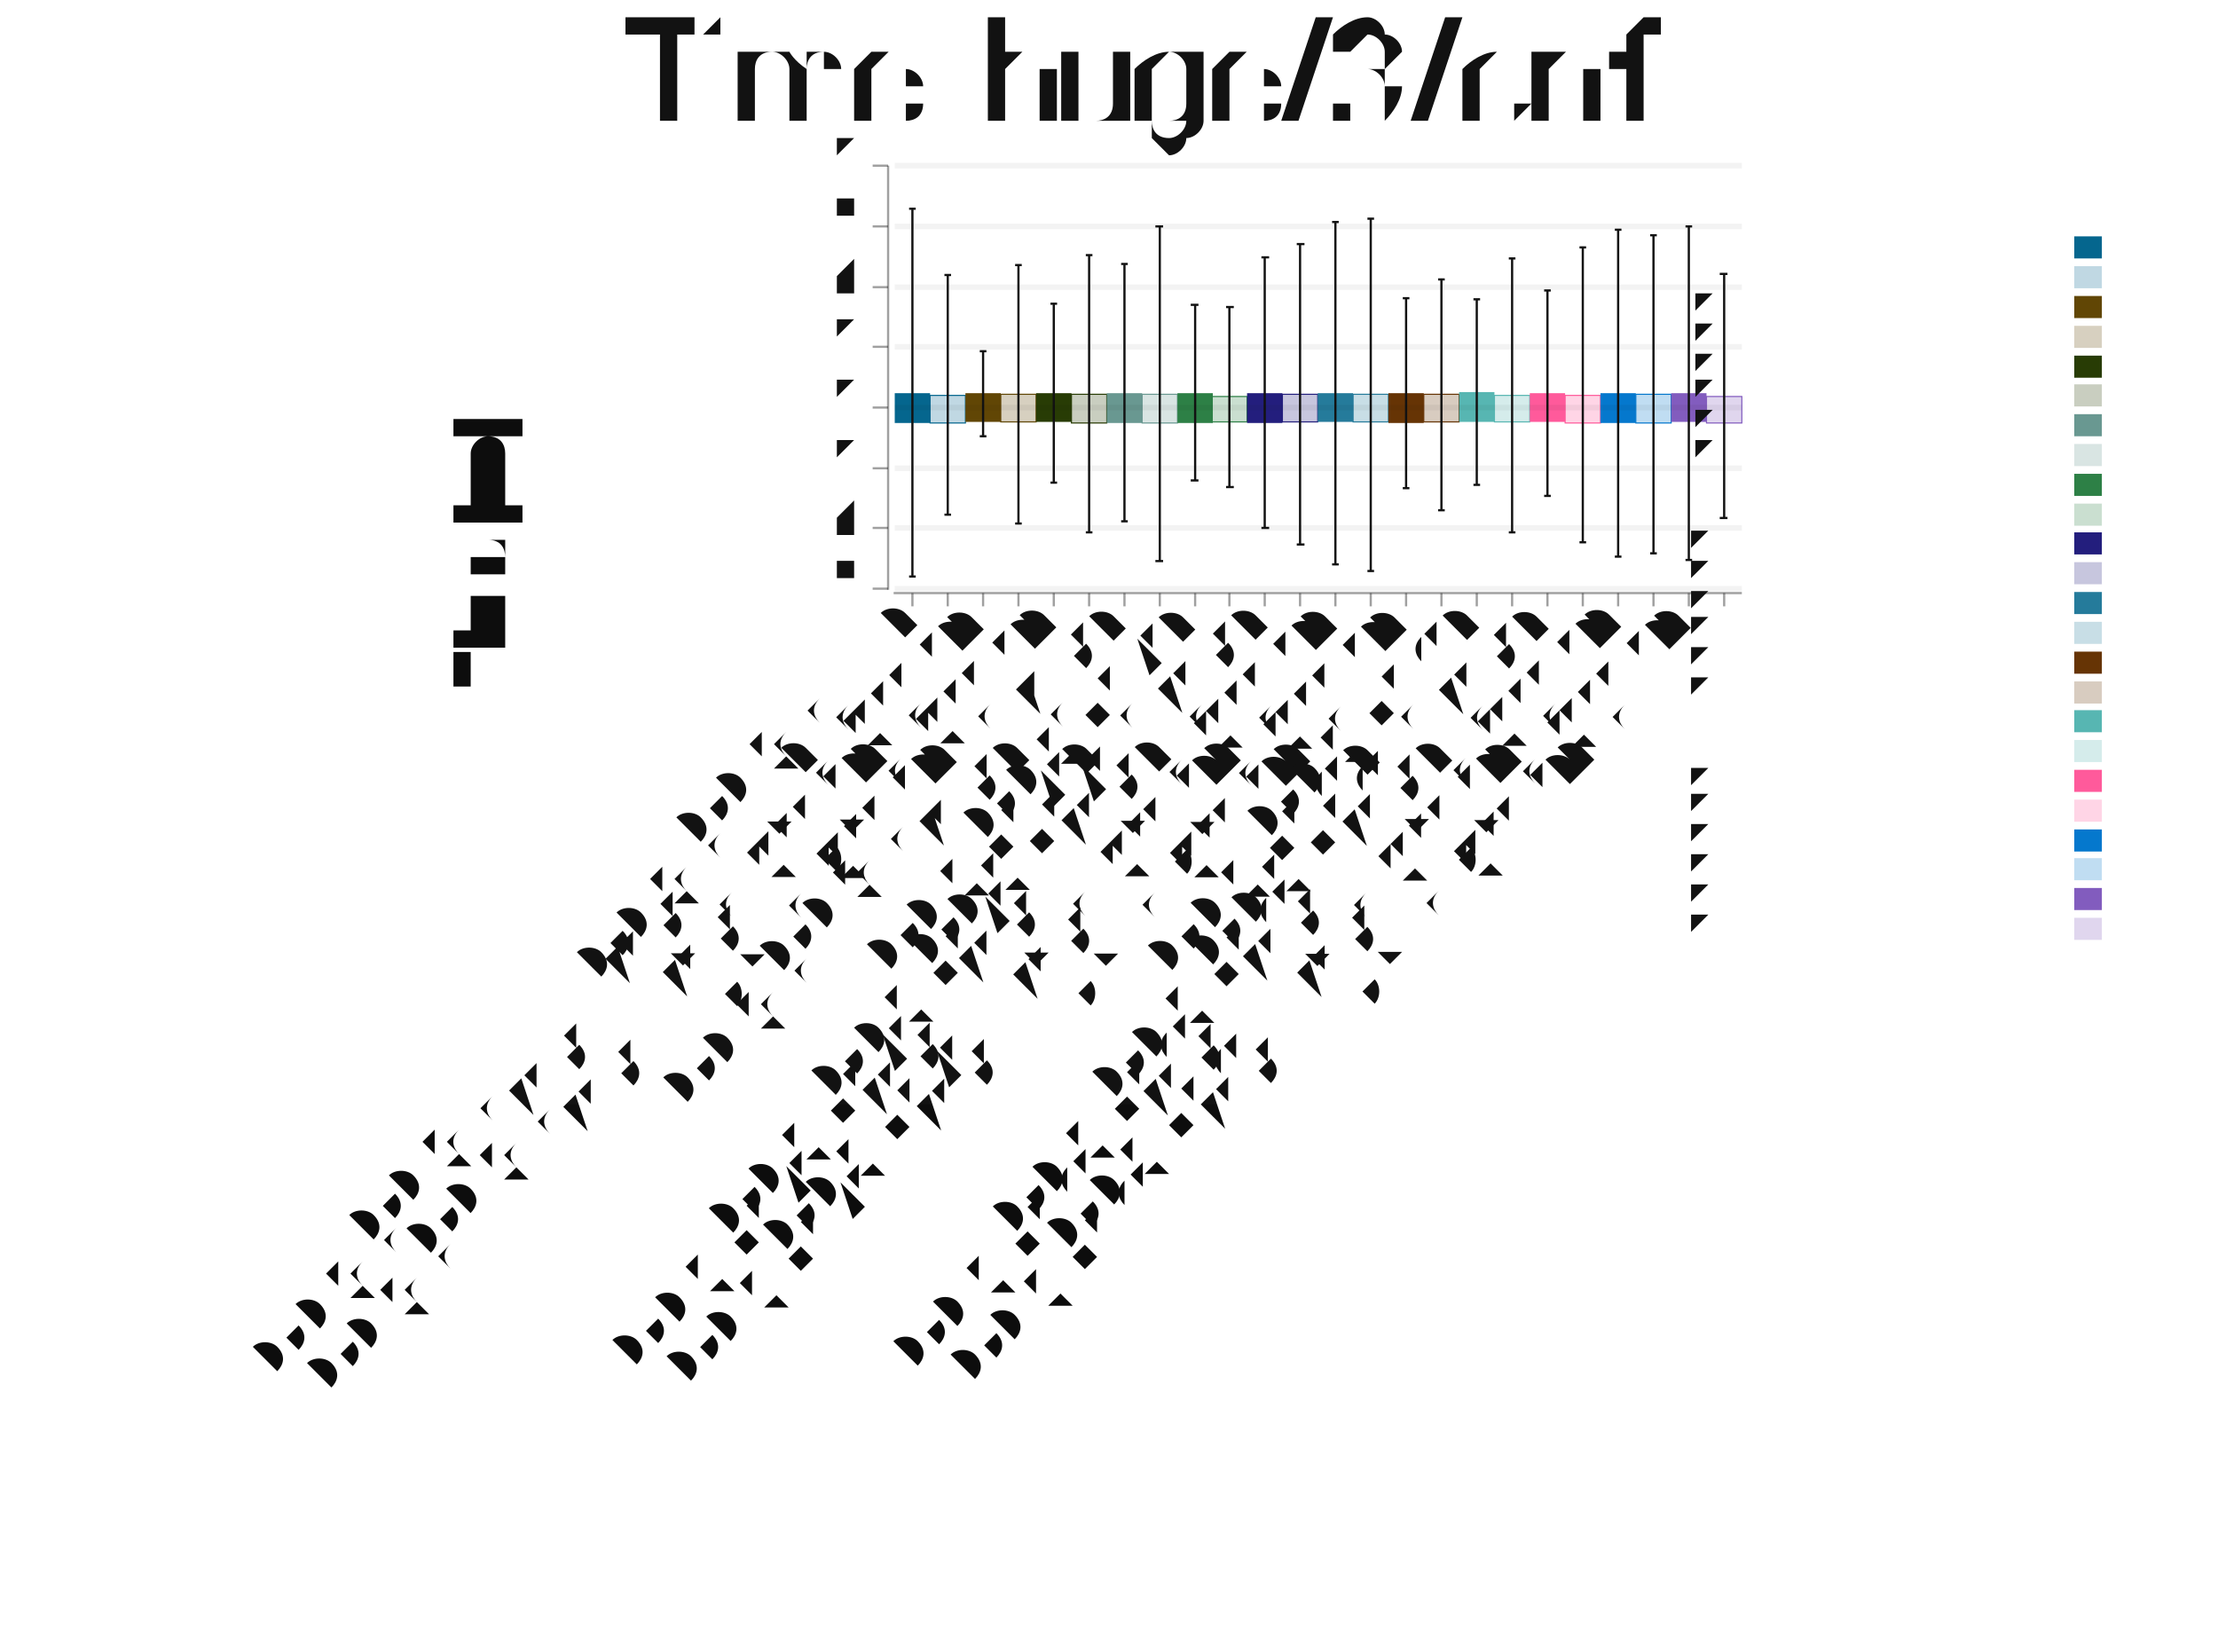
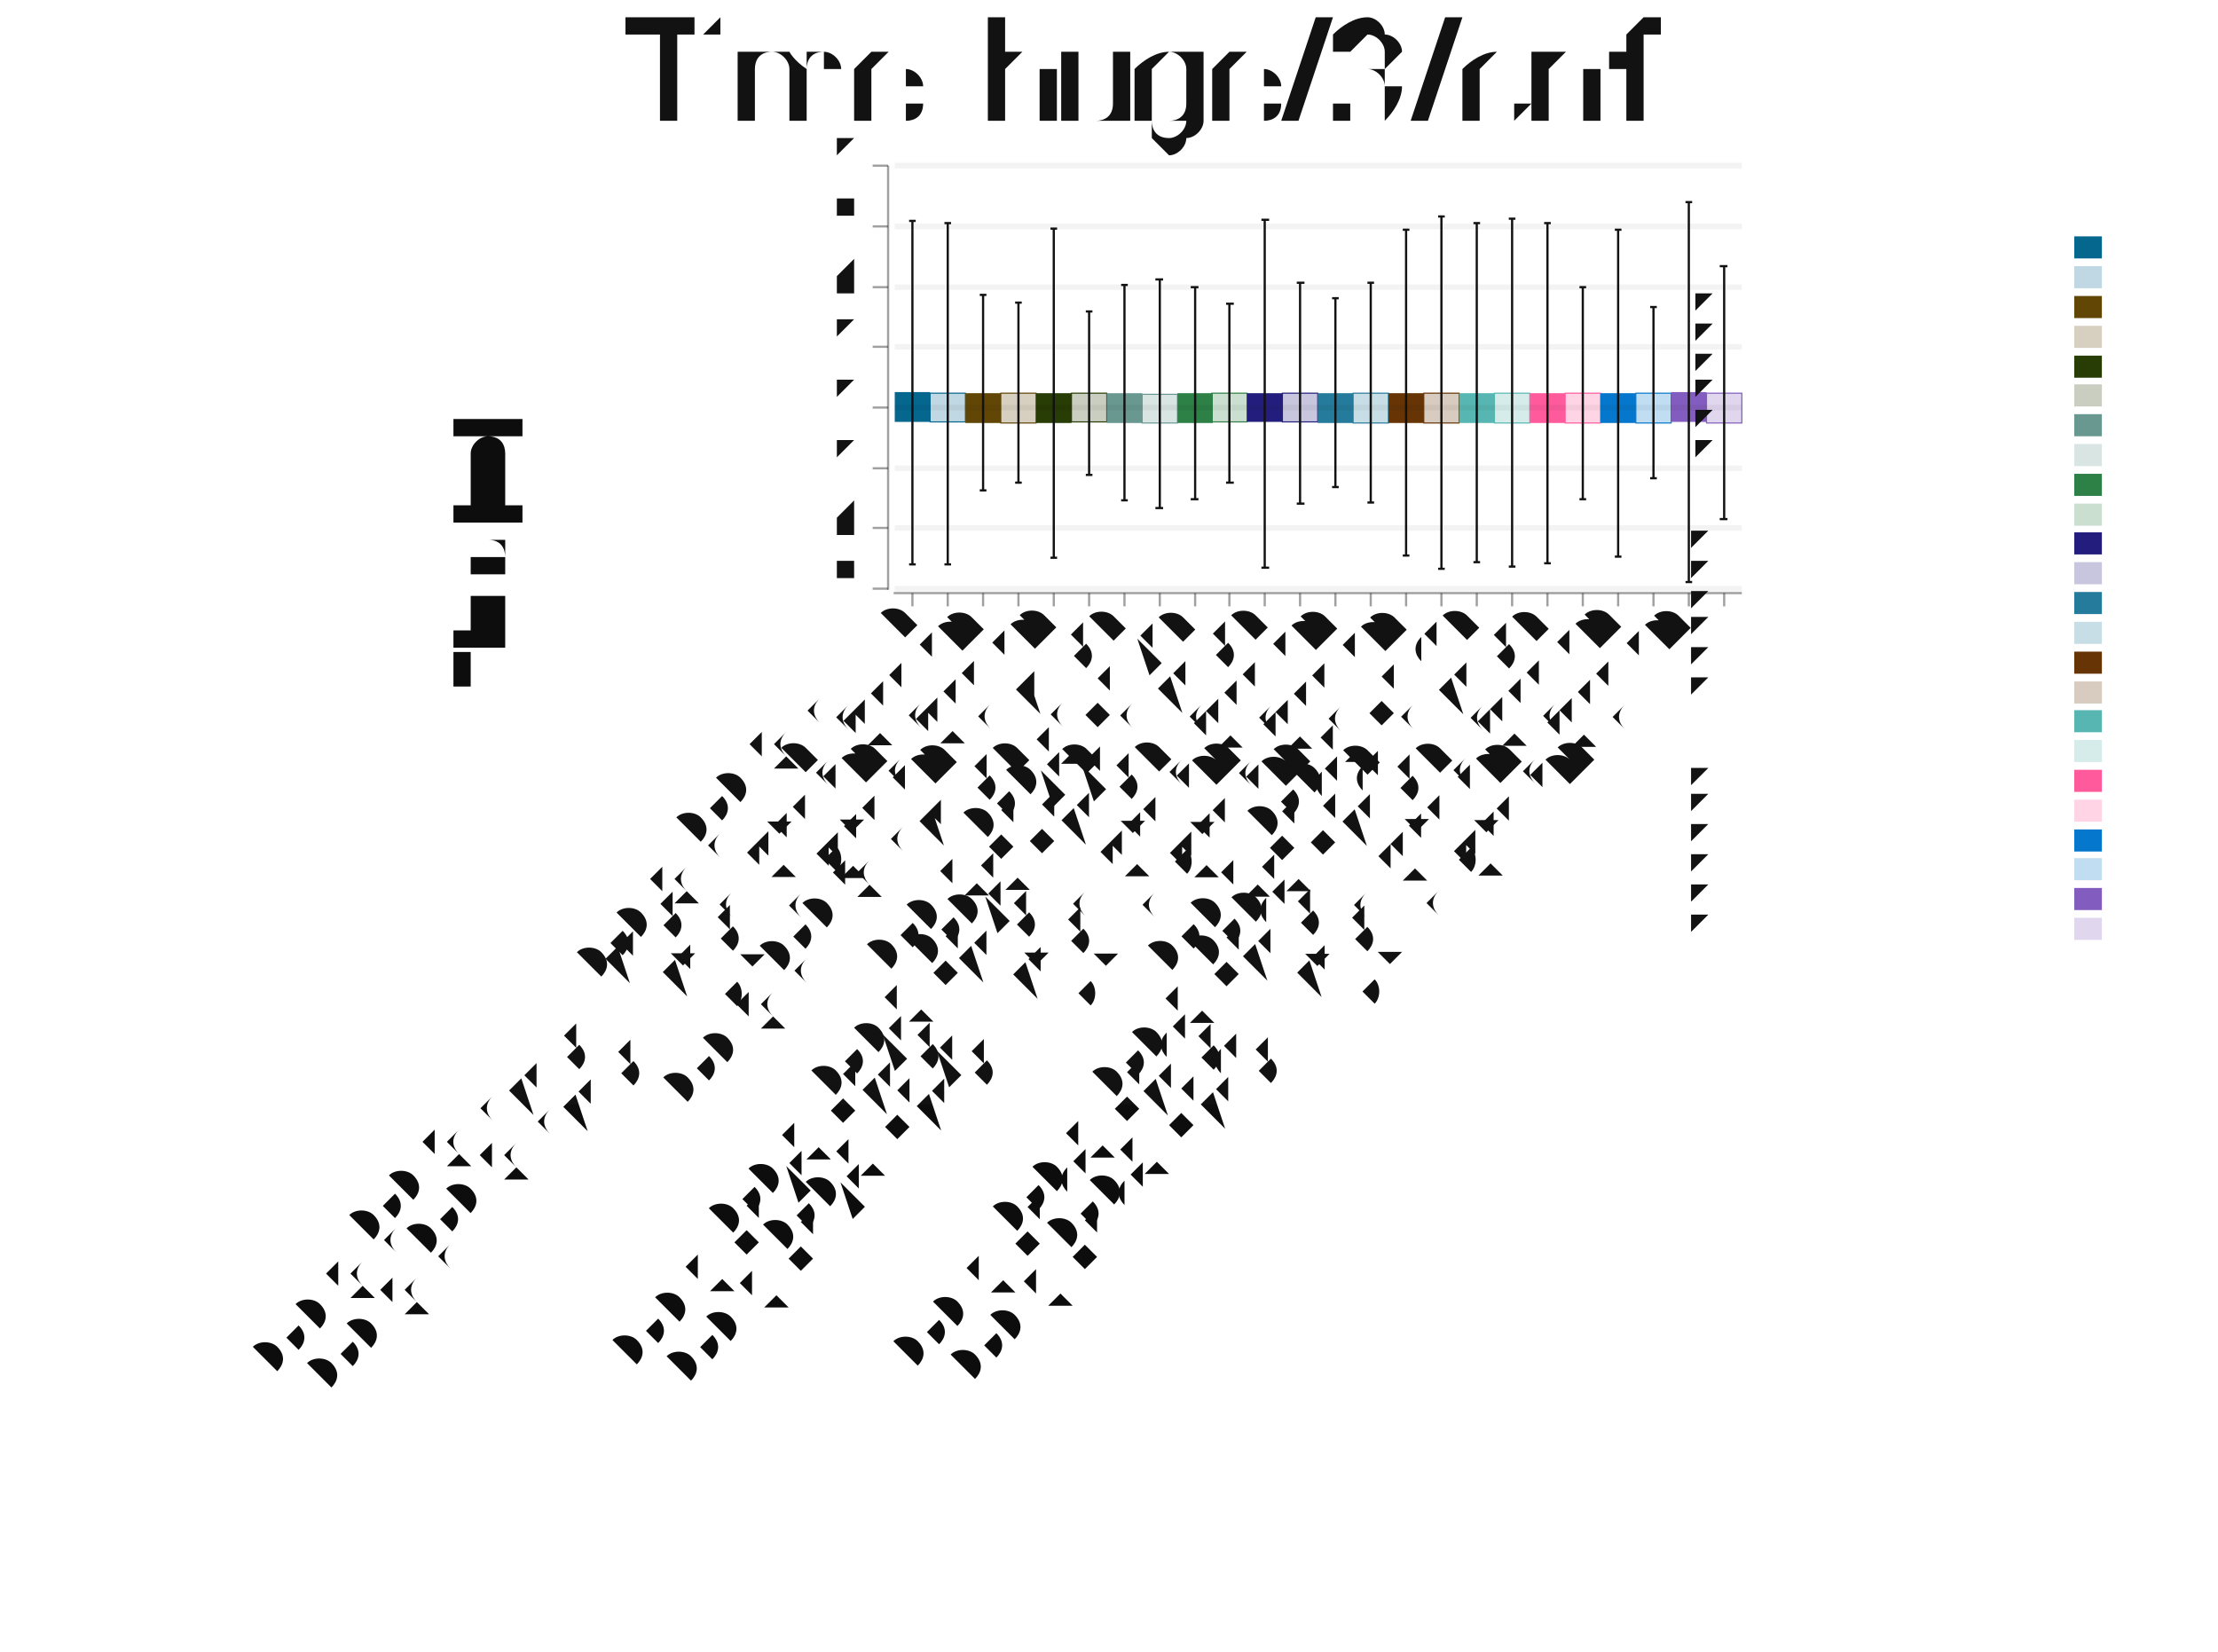
<svg xmlns="http://www.w3.org/2000/svg" width="403" height="300" viewBox="-1.199 -0.5 2.008 1.495">
  <style>svg {color-scheme: light dark;} {.canvas g, .title g, .axisbar g, .ticktext g, .tickglyph g, .ticklines g, .legendContent g text {fill: rgb(5%, 5%, 5%);} .ticklines g, .tickglyph g, .legendBorder g {stroke: rgb(5%, 5%, 5%);} .legendBorder g {fill: rgb(94%, 94%, 94%);}} @media (prefers-color-scheme:dark) {.canvas g, .title g, .axisbar g, .ticktext g, .tickglyph g, .ticklines g, .legendContent g text {fill: rgb(94%, 94%, 94%);} .ticklines g, .tickglyph g, .legendBorder g {stroke: rgb(94%, 94%, 94%);} .legendBorder g {fill: rgb(5%, 5%, 5%);}}
svg { font-family: system-ui,-apple-system,"Segoe UI",Roboto,"Helvetica Neue",Arial,"Noto Sans","Liberation Sans",sans-serif,"Apple Color Emoji","Segoe UI Emoji","Segoe UI Symbol","Noto Color Emoji";
}

ticktext { font-family: SFMono-Regular,Menlo,Monaco,Consolas,"Liberation Mono","Courier New",monospace;}</style>
  <g class="chart">
    <g class="barchart">
      <g stroke-width="0" stroke="rgb(2%, 29%, 48%)" stroke-opacity="1.0" fill="rgb(0%, 39%, 55%)" fill-opacity="1.0">
-         <rect width="0.032" height="0.027" x="-0.389" y="-0.144" />
+         <rect width="0.032" height="0.027" x="-0.389" y="-0.145" />
      </g>
      <g stroke-width="0.001" stroke="rgb(0%, 39%, 55%)" stroke-opacity="1.0" fill="rgb(0%, 39%, 55%)" fill-opacity="0.25">
-         <rect width="0.032" height="0.025" x="-0.357" y="-0.142" />
+         <rect width="0.032" height="0.026" x="-0.357" y="-0.144" />
      </g>
      <g stroke-width="0" stroke="rgb(2%, 29%, 48%)" stroke-opacity="1.0" fill="rgb(37%, 26%, 0%)" fill-opacity="1.0">
-         <rect width="0.032" height="0.026" x="-0.325" y="-0.144" />
+         <rect width="0.032" height="0.027" x="-0.325" y="-0.144" />
      </g>
      <g stroke-width="0.001" stroke="rgb(37%, 26%, 0%)" stroke-opacity="1.0" fill="rgb(37%, 26%, 0%)" fill-opacity="0.25">
-         <rect width="0.032" height="0.025" x="-0.293" y="-0.143" />
+         <rect width="0.032" height="0.027" x="-0.293" y="-0.144" />
      </g>
      <g stroke-width="0" stroke="rgb(2%, 29%, 48%)" stroke-opacity="1.0" fill="rgb(14%, 22%, 0%)" fill-opacity="1.0">
-         <rect width="0.032" height="0.026" x="-0.261" y="-0.144" />
+         <rect width="0.032" height="0.027" x="-0.261" y="-0.144" />
      </g>
      <g stroke-width="0.001" stroke="rgb(14%, 22%, 0%)" stroke-opacity="1.0" fill="rgb(14%, 22%, 0%)" fill-opacity="0.25">
-         <rect width="0.032" height="0.026" x="-0.229" y="-0.143" />
+         <rect width="0.032" height="0.026" x="-0.229" y="-0.144" />
      </g>
      <g stroke-width="0" stroke="rgb(2%, 29%, 48%)" stroke-opacity="1.0" fill="rgb(40%, 59%, 56%)" fill-opacity="1.0">
        <rect width="0.032" height="0.027" x="-0.197" y="-0.144" />
      </g>
      <g stroke-width="0.001" stroke="rgb(40%, 59%, 56%)" stroke-opacity="1.0" fill="rgb(40%, 59%, 56%)" fill-opacity="0.25">
        <rect width="0.032" height="0.026" x="-0.165" y="-0.143" />
      </g>
      <g stroke-width="0" stroke="rgb(2%, 29%, 48%)" stroke-opacity="1.0" fill="rgb(16%, 49%, 26%)" fill-opacity="1.0">
        <rect width="0.032" height="0.027" x="-0.133" y="-0.144" />
      </g>
      <g stroke-width="0.001" stroke="rgb(16%, 49%, 26%)" stroke-opacity="1.0" fill="rgb(16%, 49%, 26%)" fill-opacity="0.25">
-         <rect width="0.032" height="0.023" x="-0.102" y="-0.141" />
+         <rect width="0.032" height="0.026" x="-0.102" y="-0.144" />
      </g>
      <g stroke-width="0" stroke="rgb(2%, 29%, 48%)" stroke-opacity="1.0" fill="rgb(12%, 10%, 48%)" fill-opacity="1.0">
-         <rect width="0.032" height="0.027" x="-0.07" y="-0.144" />
+         <rect width="0.032" height="0.026" x="-0.07" y="-0.144" />
      </g>
      <g stroke-width="0.001" stroke="rgb(12%, 10%, 48%)" stroke-opacity="1.0" fill="rgb(12%, 10%, 48%)" fill-opacity="0.25">
-         <rect width="0.032" height="0.025" x="-0.038" y="-0.143" />
+         <rect width="0.032" height="0.026" x="-0.038" y="-0.144" />
      </g>
      <g stroke-width="0" stroke="rgb(2%, 29%, 48%)" stroke-opacity="1.0" fill="rgb(13%, 47%, 60%)" fill-opacity="1.0">
-         <rect width="0.032" height="0.026" x="-0.006" y="-0.144" />
+         <rect width="0.032" height="0.027" x="-0.006" y="-0.144" />
      </g>
      <g stroke-width="0.001" stroke="rgb(13%, 47%, 60%)" stroke-opacity="1.0" fill="rgb(13%, 47%, 60%)" fill-opacity="0.25">
-         <rect width="0.032" height="0.025" x="0.026" y="-0.143" />
+         <rect width="0.032" height="0.027" x="0.026" y="-0.144" />
      </g>
      <g stroke-width="0" stroke="rgb(2%, 29%, 48%)" stroke-opacity="1.0" fill="rgb(39%, 19%, 0%)" fill-opacity="1.0">
        <rect width="0.032" height="0.027" x="0.058" y="-0.144" />
      </g>
      <g stroke-width="0.001" stroke="rgb(39%, 19%, 0%)" stroke-opacity="1.0" fill="rgb(39%, 19%, 0%)" fill-opacity="0.25">
-         <rect width="0.032" height="0.025" x="0.09" y="-0.143" />
+         <rect width="0.032" height="0.027" x="0.09" y="-0.144" />
      </g>
      <g stroke-width="0" stroke="rgb(2%, 29%, 48%)" stroke-opacity="1.0" fill="rgb(33%, 71%, 69%)" fill-opacity="1.0">
-         <rect width="0.032" height="0.027" x="0.122" y="-0.145" />
+         <rect width="0.032" height="0.027" x="0.122" y="-0.144" />
      </g>
      <g stroke-width="0.001" stroke="rgb(33%, 71%, 69%)" stroke-opacity="1.0" fill="rgb(33%, 71%, 69%)" fill-opacity="0.25">
-         <rect width="0.032" height="0.024" x="0.154" y="-0.142" />
+         <rect width="0.032" height="0.027" x="0.154" y="-0.144" />
      </g>
      <g stroke-width="0" stroke="rgb(2%, 29%, 48%)" stroke-opacity="1.0" fill="rgb(100%, 34%, 60%)" fill-opacity="1.0">
-         <rect width="0.032" height="0.026" x="0.186" y="-0.144" />
+         <rect width="0.032" height="0.027" x="0.186" y="-0.144" />
      </g>
      <g stroke-width="0.001" stroke="rgb(100%, 34%, 60%)" stroke-opacity="1.0" fill="rgb(100%, 34%, 60%)" fill-opacity="0.25">
-         <rect width="0.032" height="0.025" x="0.218" y="-0.142" />
+         <rect width="0.032" height="0.027" x="0.218" y="-0.144" />
      </g>
      <g stroke-width="0" stroke="rgb(2%, 29%, 48%)" stroke-opacity="1.0" fill="rgb(0%, 46%, 80%)" fill-opacity="1.0">
        <rect width="0.032" height="0.027" x="0.25" y="-0.144" />
      </g>
      <g stroke-width="0.001" stroke="rgb(0%, 46%, 80%)" stroke-opacity="1.0" fill="rgb(0%, 46%, 80%)" fill-opacity="0.25">
-         <rect width="0.032" height="0.026" x="0.282" y="-0.143" />
+         <rect width="0.032" height="0.027" x="0.282" y="-0.144" />
      </g>
      <g stroke-width="0" stroke="rgb(2%, 29%, 48%)" stroke-opacity="1.0" fill="rgb(50%, 35%, 74%)" fill-opacity="1.0">
-         <rect width="0.032" height="0.026" x="0.314" y="-0.144" />
+         <rect width="0.032" height="0.027" x="0.314" y="-0.145" />
      </g>
      <g stroke-width="0.001" stroke="rgb(50%, 35%, 74%)" stroke-opacity="1.0" fill="rgb(50%, 35%, 74%)" fill-opacity="0.25">
-         <rect width="0.032" height="0.024" x="0.346" y="-0.141" />
+         <rect width="0.032" height="0.027" x="0.346" y="-0.144" />
      </g>
    </g>
    <g class="errors">
      <g stroke-width="0.002" stroke="rgb(5%, 5%, 5%)" stroke-opacity="1.0" fill="none">
-         <polyline points="-0.376,0.022 -0.37,0.022" />
-         <polyline points="-0.373,0.022 -0.373,-0.311" />
-         <polyline points="-0.376,-0.311 -0.37,-0.311" />
-       </g>
-       <g stroke-width="0.002" stroke="rgb(5%, 5%, 5%)" stroke-opacity="1.0" fill="none">
-         <polyline points="-0.344,-0.034 -0.338,-0.034" />
-         <polyline points="-0.341,-0.034 -0.341,-0.251" />
-         <polyline points="-0.344,-0.251 -0.338,-0.251" />
-       </g>
-       <g stroke-width="0.002" stroke="rgb(5%, 5%, 5%)" stroke-opacity="1.0" fill="none">
-         <polyline points="-0.312,-0.105 -0.306,-0.105" />
-         <polyline points="-0.309,-0.105 -0.309,-0.182" />
-         <polyline points="-0.312,-0.182 -0.306,-0.182" />
-       </g>
-       <g stroke-width="0.002" stroke="rgb(5%, 5%, 5%)" stroke-opacity="1.0" fill="none">
-         <polyline points="-0.28,-0.026 -0.274,-0.026" />
-         <polyline points="-0.277,-0.026 -0.277,-0.26" />
-         <polyline points="-0.28,-0.26 -0.274,-0.26" />
-       </g>
-       <g stroke-width="0.002" stroke="rgb(5%, 5%, 5%)" stroke-opacity="1.0" fill="none">
-         <polyline points="-0.248,-0.063 -0.242,-0.063" />
-         <polyline points="-0.245,-0.063 -0.245,-0.225" />
-         <polyline points="-0.248,-0.225 -0.242,-0.225" />
-       </g>
-       <g stroke-width="0.002" stroke="rgb(5%, 5%, 5%)" stroke-opacity="1.0" fill="none">
-         <polyline points="-0.216,-0.018 -0.21,-0.018" />
-         <polyline points="-0.213,-0.018 -0.213,-0.269" />
-         <polyline points="-0.216,-0.269 -0.21,-0.269" />
-       </g>
-       <g stroke-width="0.002" stroke="rgb(5%, 5%, 5%)" stroke-opacity="1.0" fill="none">
-         <polyline points="-0.184,-0.028 -0.178,-0.028" />
-         <polyline points="-0.181,-0.028 -0.181,-0.261" />
-         <polyline points="-0.184,-0.261 -0.178,-0.261" />
-       </g>
-       <g stroke-width="0.002" stroke="rgb(5%, 5%, 5%)" stroke-opacity="1.0" fill="none">
-         <polyline points="-0.153,0.008 -0.146,0.008" />
-         <polyline points="-0.149,0.008 -0.149,-0.295" />
-         <polyline points="-0.153,-0.295 -0.146,-0.295" />
-       </g>
-       <g stroke-width="0.002" stroke="rgb(5%, 5%, 5%)" stroke-opacity="1.0" fill="none">
-         <polyline points="-0.121,-0.065 -0.114,-0.065" />
-         <polyline points="-0.117,-0.065 -0.117,-0.224" />
-         <polyline points="-0.121,-0.224 -0.114,-0.224" />
-       </g>
-       <g stroke-width="0.002" stroke="rgb(5%, 5%, 5%)" stroke-opacity="1.0" fill="none">
-         <polyline points="-0.089,-0.059 -0.082,-0.059" />
-         <polyline points="-0.086,-0.059 -0.086,-0.222" />
-         <polyline points="-0.089,-0.222 -0.082,-0.222" />
-       </g>
-       <g stroke-width="0.002" stroke="rgb(5%, 5%, 5%)" stroke-opacity="1.0" fill="none">
-         <polyline points="-0.057,-0.022 -0.05,-0.022" />
-         <polyline points="-0.054,-0.022 -0.054,-0.267" />
-         <polyline points="-0.057,-0.267 -0.05,-0.267" />
-       </g>
-       <g stroke-width="0.002" stroke="rgb(5%, 5%, 5%)" stroke-opacity="1.0" fill="none">
-         <polyline points="-0.025,-0.007 -0.018,-0.007" />
-         <polyline points="-0.022,-0.007 -0.022,-0.279" />
-         <polyline points="-0.025,-0.279 -0.018,-0.279" />
-       </g>
-       <g stroke-width="0.002" stroke="rgb(5%, 5%, 5%)" stroke-opacity="1.0" fill="none">
-         <polyline points="0.007,0.011 0.013,0.011" />
-         <polyline points="0.01,0.011 0.01,-0.299" />
-         <polyline points="0.007,-0.299 0.013,-0.299" />
-       </g>
-       <g stroke-width="0.002" stroke="rgb(5%, 5%, 5%)" stroke-opacity="1.0" fill="none">
-         <polyline points="0.039,0.017 0.045,0.017" />
-         <polyline points="0.042,0.017 0.042,-0.302" />
-         <polyline points="0.039,-0.302 0.045,-0.302" />
-       </g>
-       <g stroke-width="0.002" stroke="rgb(5%, 5%, 5%)" stroke-opacity="1.0" fill="none">
-         <polyline points="0.071,-0.058 0.077,-0.058" />
-         <polyline points="0.074,-0.058 0.074,-0.23" />
-         <polyline points="0.071,-0.23 0.077,-0.23" />
-       </g>
-       <g stroke-width="0.002" stroke="rgb(5%, 5%, 5%)" stroke-opacity="1.0" fill="none">
-         <polyline points="0.103,-0.038 0.109,-0.038" />
-         <polyline points="0.106,-0.038 0.106,-0.247" />
-         <polyline points="0.103,-0.247 0.109,-0.247" />
-       </g>
-       <g stroke-width="0.002" stroke="rgb(5%, 5%, 5%)" stroke-opacity="1.0" fill="none">
-         <polyline points="0.135,-0.061 0.141,-0.061" />
-         <polyline points="0.138,-0.061 0.138,-0.229" />
-         <polyline points="0.135,-0.229 0.141,-0.229" />
-       </g>
-       <g stroke-width="0.002" stroke="rgb(5%, 5%, 5%)" stroke-opacity="1.0" fill="none">
-         <polyline points="0.167,-0.018 0.173,-0.018" />
-         <polyline points="0.17,-0.018 0.17,-0.266" />
-         <polyline points="0.167,-0.266 0.173,-0.266" />
-       </g>
-       <g stroke-width="0.002" stroke="rgb(5%, 5%, 5%)" stroke-opacity="1.0" fill="none">
-         <polyline points="0.199,-0.051 0.205,-0.051" />
-         <polyline points="0.202,-0.051 0.202,-0.237" />
-         <polyline points="0.199,-0.237 0.205,-0.237" />
-       </g>
-       <g stroke-width="0.002" stroke="rgb(5%, 5%, 5%)" stroke-opacity="1.0" fill="none">
-         <polyline points="0.231,-0.009 0.237,-0.009" />
-         <polyline points="0.234,-0.009 0.234,-0.276" />
-         <polyline points="0.231,-0.276 0.237,-0.276" />
+         <polyline points="-0.376,0.011 -0.37,0.011" />
+         <polyline points="-0.373,0.011 -0.373,-0.3" />
+         <polyline points="-0.376,-0.3 -0.37,-0.3" />
+       </g>
+       <g stroke-width="0.002" stroke="rgb(5%, 5%, 5%)" stroke-opacity="1.0" fill="none">
+         <polyline points="-0.344,0.011 -0.338,0.011" />
+         <polyline points="-0.341,0.011 -0.341,-0.298" />
+         <polyline points="-0.344,-0.298 -0.338,-0.298" />
+       </g>
+       <g stroke-width="0.002" stroke="rgb(5%, 5%, 5%)" stroke-opacity="1.0" fill="none">
+         <polyline points="-0.312,-0.056 -0.306,-0.056" />
+         <polyline points="-0.309,-0.056 -0.309,-0.233" />
+         <polyline points="-0.312,-0.233 -0.306,-0.233" />
+       </g>
+       <g stroke-width="0.002" stroke="rgb(5%, 5%, 5%)" stroke-opacity="1.0" fill="none">
+         <polyline points="-0.28,-0.063 -0.274,-0.063" />
+         <polyline points="-0.277,-0.063 -0.277,-0.226" />
+         <polyline points="-0.28,-0.226 -0.274,-0.226" />
+       </g>
+       <g stroke-width="0.002" stroke="rgb(5%, 5%, 5%)" stroke-opacity="1.0" fill="none">
+         <polyline points="-0.248,0.005 -0.242,0.005" />
+         <polyline points="-0.245,0.005 -0.245,-0.293" />
+         <polyline points="-0.248,-0.293 -0.242,-0.293" />
+       </g>
+       <g stroke-width="0.002" stroke="rgb(5%, 5%, 5%)" stroke-opacity="1.0" fill="none">
+         <polyline points="-0.216,-0.07 -0.21,-0.07" />
+         <polyline points="-0.213,-0.07 -0.213,-0.218" />
+         <polyline points="-0.216,-0.218 -0.21,-0.218" />
+       </g>
+       <g stroke-width="0.002" stroke="rgb(5%, 5%, 5%)" stroke-opacity="1.0" fill="none">
+         <polyline points="-0.184,-0.047 -0.178,-0.047" />
+         <polyline points="-0.181,-0.047 -0.181,-0.242" />
+         <polyline points="-0.184,-0.242 -0.178,-0.242" />
+       </g>
+       <g stroke-width="0.002" stroke="rgb(5%, 5%, 5%)" stroke-opacity="1.0" fill="none">
+         <polyline points="-0.153,-0.04 -0.146,-0.04" />
+         <polyline points="-0.149,-0.04 -0.149,-0.247" />
+         <polyline points="-0.153,-0.247 -0.146,-0.247" />
+       </g>
+       <g stroke-width="0.002" stroke="rgb(5%, 5%, 5%)" stroke-opacity="1.0" fill="none">
+         <polyline points="-0.121,-0.048 -0.114,-0.048" />
+         <polyline points="-0.117,-0.048 -0.117,-0.24" />
+         <polyline points="-0.121,-0.24 -0.114,-0.24" />
+       </g>
+       <g stroke-width="0.002" stroke="rgb(5%, 5%, 5%)" stroke-opacity="1.0" fill="none">
+         <polyline points="-0.089,-0.063 -0.082,-0.063" />
+         <polyline points="-0.086,-0.063 -0.086,-0.225" />
+         <polyline points="-0.089,-0.225 -0.082,-0.225" />
+       </g>
+       <g stroke-width="0.002" stroke="rgb(5%, 5%, 5%)" stroke-opacity="1.0" fill="none">
+         <polyline points="-0.057,0.014 -0.05,0.014" />
+         <polyline points="-0.054,0.014 -0.054,-0.301" />
+         <polyline points="-0.057,-0.301 -0.05,-0.301" />
+       </g>
+       <g stroke-width="0.002" stroke="rgb(5%, 5%, 5%)" stroke-opacity="1.0" fill="none">
+         <polyline points="-0.025,-0.044 -0.018,-0.044" />
+         <polyline points="-0.022,-0.044 -0.022,-0.244" />
+         <polyline points="-0.025,-0.244 -0.018,-0.244" />
+       </g>
+       <g stroke-width="0.002" stroke="rgb(5%, 5%, 5%)" stroke-opacity="1.0" fill="none">
+         <polyline points="0.007,-0.059 0.013,-0.059" />
+         <polyline points="0.01,-0.059 0.01,-0.23" />
+         <polyline points="0.007,-0.23 0.013,-0.23" />
+       </g>
+       <g stroke-width="0.002" stroke="rgb(5%, 5%, 5%)" stroke-opacity="1.0" fill="none">
+         <polyline points="0.039,-0.045 0.045,-0.045" />
+         <polyline points="0.042,-0.045 0.042,-0.244" />
+         <polyline points="0.039,-0.244 0.045,-0.244" />
+       </g>
+       <g stroke-width="0.002" stroke="rgb(5%, 5%, 5%)" stroke-opacity="1.0" fill="none">
+         <polyline points="0.071,0.003 0.077,0.003" />
+         <polyline points="0.074,0.003 0.074,-0.292" />
+         <polyline points="0.071,-0.292 0.077,-0.292" />
+       </g>
+       <g stroke-width="0.002" stroke="rgb(5%, 5%, 5%)" stroke-opacity="1.0" fill="none">
+         <polyline points="0.103,0.015 0.109,0.015" />
+         <polyline points="0.106,0.015 0.106,-0.304" />
+         <polyline points="0.103,-0.304 0.109,-0.304" />
+       </g>
+       <g stroke-width="0.002" stroke="rgb(5%, 5%, 5%)" stroke-opacity="1.0" fill="none">
+         <polyline points="0.135,0.009 0.141,0.009" />
+         <polyline points="0.138,0.009 0.138,-0.298" />
+         <polyline points="0.135,-0.298 0.141,-0.298" />
+       </g>
+       <g stroke-width="0.002" stroke="rgb(5%, 5%, 5%)" stroke-opacity="1.0" fill="none">
+         <polyline points="0.167,0.013 0.173,0.013" />
+         <polyline points="0.17,0.013 0.17,-0.302" />
+         <polyline points="0.167,-0.302 0.173,-0.302" />
+       </g>
+       <g stroke-width="0.002" stroke="rgb(5%, 5%, 5%)" stroke-opacity="1.0" fill="none">
+         <polyline points="0.199,0.01 0.205,0.01" />
+         <polyline points="0.202,0.01 0.202,-0.298" />
+         <polyline points="0.199,-0.298 0.205,-0.298" />
+       </g>
+       <g stroke-width="0.002" stroke="rgb(5%, 5%, 5%)" stroke-opacity="1.0" fill="none">
+         <polyline points="0.231,-0.048 0.237,-0.048" />
+         <polyline points="0.234,-0.048 0.234,-0.24" />
+         <polyline points="0.231,-0.24 0.237,-0.24" />
      </g>
      <g stroke-width="0.002" stroke="rgb(5%, 5%, 5%)" stroke-opacity="1.0" fill="none">
        <polyline points="0.263,0.004 0.269,0.004" />
        <polyline points="0.266,0.004 0.266,-0.292" />
        <polyline points="0.263,-0.292 0.269,-0.292" />
      </g>
      <g stroke-width="0.002" stroke="rgb(5%, 5%, 5%)" stroke-opacity="1.0" fill="none">
-         <polyline points="0.295,0.001 0.301,0.001" />
-         <polyline points="0.298,0.001 0.298,-0.287" />
-         <polyline points="0.295,-0.287 0.301,-0.287" />
-       </g>
-       <g stroke-width="0.002" stroke="rgb(5%, 5%, 5%)" stroke-opacity="1.0" fill="none">
-         <polyline points="0.327,0.007 0.333,0.007" />
-         <polyline points="0.33,0.007 0.33,-0.295" />
-         <polyline points="0.327,-0.295 0.333,-0.295" />
-       </g>
-       <g stroke-width="0.002" stroke="rgb(5%, 5%, 5%)" stroke-opacity="1.0" fill="none">
-         <polyline points="0.358,-0.031 0.365,-0.031" />
-         <polyline points="0.362,-0.031 0.362,-0.252" />
-         <polyline points="0.358,-0.252 0.365,-0.252" />
+         <polyline points="0.295,-0.067 0.301,-0.067" />
+         <polyline points="0.298,-0.067 0.298,-0.222" />
+         <polyline points="0.295,-0.222 0.301,-0.222" />
+       </g>
+       <g stroke-width="0.002" stroke="rgb(5%, 5%, 5%)" stroke-opacity="1.0" fill="none">
+         <polyline points="0.327,0.027 0.333,0.027" />
+         <polyline points="0.33,0.027 0.33,-0.317" />
+         <polyline points="0.327,-0.317 0.333,-0.317" />
+       </g>
+       <g stroke-width="0.002" stroke="rgb(5%, 5%, 5%)" stroke-opacity="1.0" fill="none">
+         <polyline points="0.358,-0.03 0.365,-0.03" />
+         <polyline points="0.362,-0.03 0.362,-0.259" />
+         <polyline points="0.358,-0.259 0.365,-0.259" />
      </g>
    </g>
    <g class="datapadding" />
  </g>
  <g class="hud">
    <g class="axis">
      <g class="axisbar">
        <g stroke-width="0" stroke="rgb(0%, 0%, 0%)" stroke-opacity="0" fill="rgb(5%, 5%, 5%)" fill-opacity="0.4">
          <rect width="0.768" height="0.002" x="-0.39" y="0.036" />
        </g>
      </g>
      <g class="ticks">
        <g class="tickglyph">
          <g stroke-width="0.002" stroke="rgb(5%, 5%, 5%)" stroke-opacity="0.4" fill="rgb(5%, 5%, 5%)" fill-opacity="0.4">
            <polyline points="-0.373,0.049 -0.373,0.037" />
            <polyline points="-0.341,0.049 -0.341,0.037" />
            <polyline points="-0.309,0.049 -0.309,0.037" />
            <polyline points="-0.277,0.049 -0.277,0.037" />
            <polyline points="-0.245,0.049 -0.245,0.037" />
            <polyline points="-0.213,0.049 -0.213,0.037" />
            <polyline points="-0.181,0.049 -0.181,0.037" />
            <polyline points="-0.149,0.049 -0.149,0.037" />
            <polyline points="-0.117,0.049 -0.117,0.037" />
            <polyline points="-0.086,0.049 -0.086,0.037" />
            <polyline points="-0.054,0.049 -0.054,0.037" />
            <polyline points="-0.022,0.049 -0.022,0.037" />
            <polyline points="0.01,0.049 0.01,0.037" />
            <polyline points="0.042,0.049 0.042,0.037" />
            <polyline points="0.074,0.049 0.074,0.037" />
            <polyline points="0.106,0.049 0.106,0.037" />
            <polyline points="0.138,0.049 0.138,0.037" />
            <polyline points="0.17,0.049 0.17,0.037" />
            <polyline points="0.202,0.049 0.202,0.037" />
            <polyline points="0.234,0.049 0.234,0.037" />
            <polyline points="0.266,0.049 0.266,0.037" />
            <polyline points="0.298,0.049 0.298,0.037" />
            <polyline points="0.33,0.049 0.33,0.037" />
            <polyline points="0.362,0.049 0.362,0.037" />
          </g>
        </g>
        <g class="ticktext">
          <g stroke-width="0.0" stroke="none" fill="rgb(5%, 5%, 5%)" fill-opacity="1.0" font-size="0.04" text-anchor="end">
            <text x="-0.373" y="0.07" transform="rotate(-45.0, -0.373, 0.0698)">CDCL (adaptive)</text>
            <text x="-0.341" y="0.07" transform="rotate(-45.0, -0.341, 0.0698)">CDCL (adaptive), Baseline</text>
            <text x="-0.309" y="0.07" transform="rotate(-45.0, -0.3091, 0.0698)">CDCL (adaptive, mVISDS, ExpRestart(100, 2))</text>
            <text x="-0.277" y="0.07" transform="rotate(-45.0, -0.2771, 0.0698)">CDCL (adaptive, mVISDS, ExpRestart(100, 2)), Baseline</text>
            <text x="-0.245" y="0.07" transform="rotate(-45.0, -0.2452, 0.0698)">CDCL (adaptive, mVISDS, LubyRestart(100, 2))</text>
            <text x="-0.213" y="0.07" transform="rotate(-45.0, -0.2133, 0.0698)">CDCL (adaptive, mVISDS, LubyRestart(100, 2)), Baseline</text>
            <text x="-0.181" y="0.07" transform="rotate(-45.0, -0.1813, 0.0698)">CDCL (adaptive, mVSIDS)</text>
            <text x="-0.149" y="0.07" transform="rotate(-45.0, -0.1494, 0.0698)">CDCL (adaptive, mVSIDS), Baseline</text>
            <text x="-0.117" y="0.07" transform="rotate(-45.0, -0.1174, 0.0698)">CDCL (α = 0.75)</text>
            <text x="-0.086" y="0.07" transform="rotate(-45.0, -0.0855, 0.0698)">CDCL (α = 0.75), Baseline</text>
            <text x="-0.054" y="0.07" transform="rotate(-45.0, -0.0536, 0.0698)">CDCL (α = 0.75, mVISDS)</text>
            <text x="-0.022" y="0.07" transform="rotate(-45.0, -0.0216, 0.0698)">CDCL (α = 0.75, mVISDS), Baseline</text>
            <text x="0.01" y="0.07" transform="rotate(-45.0, 0.0103, 0.0698)">CDCL (α = 0.75, mVISDS, ExpRestart(100, 2))</text>
            <text x="0.042" y="0.07" transform="rotate(-45.0, 0.0423, 0.0698)">CDCL (α = 0.75, mVISDS, ExpRestart(100, 2)), Baseline</text>
            <text x="0.074" y="0.07" transform="rotate(-45.0, 0.0742, 0.0698)">CDCL (α = 0.75, mVISDS, LubyRestart(100, 2))</text>
            <text x="0.106" y="0.07" transform="rotate(-45.0, 0.1061, 0.0698)">CDCL (α = 0.75, mVISDS, LubyRestart(100, 2)), Baseline</text>
            <text x="0.138" y="0.07" transform="rotate(-45.0, 0.1381, 0.0698)">CDCL (α = 0.95)</text>
            <text x="0.17" y="0.07" transform="rotate(-45.0, 0.17, 0.0698)">CDCL (α = 0.95), Baseline</text>
            <text x="0.202" y="0.07" transform="rotate(-45.0, 0.202, 0.0698)">CDCL (α = 0.95, mVISDS)</text>
            <text x="0.234" y="0.07" transform="rotate(-45.0, 0.2339, 0.0698)">CDCL (α = 0.95, mVISDS), Baseline</text>
            <text x="0.266" y="0.07" transform="rotate(-45.0, 0.2658, 0.0698)">CDCL (α = 0.95, mVISDS, ExpRestart(100, 2))</text>
            <text x="0.298" y="0.07" transform="rotate(-45.0, 0.2978, 0.0698)">CDCL (α = 0.95, mVISDS, ExpRestart(100, 2)), Baseline</text>
            <text x="0.33" y="0.07" transform="rotate(-45.0, 0.3297, 0.0698)">CDCL (α = 0.95, mVISDS, LubyRestart(100, 2))</text>
            <text x="0.362" y="0.07" transform="rotate(-45.0, 0.3617, 0.0698)">CDCL (α = 0.95, mVISDS, LubyRestart(100, 2)), Baseline</text>
          </g>
        </g>
      </g>
    </g>
    <g class="axis">
      <g class="axisbar">
        <g stroke-width="0" stroke="rgb(0%, 0%, 0%)" stroke-opacity="0" fill="rgb(5%, 5%, 5%)" fill-opacity="0.4">
          <rect width="0.002" height="0.384" x="-0.396" y="-0.35" />
        </g>
      </g>
      <g class="ticks">
        <g class="ticklines">
          <g stroke-width="0.005" stroke="rgb(5%, 5%, 5%)" stroke-opacity="0.05" fill="none">
            <polyline points="-0.389,0.033 0.378,0.033" />
            <polyline points="-0.389,-0.022 0.378,-0.022" />
            <polyline points="-0.389,-0.076 0.378,-0.076" />
            <polyline points="-0.389,-0.131 0.378,-0.131" />
            <polyline points="-0.389,-0.186 0.378,-0.186" />
            <polyline points="-0.389,-0.24 0.378,-0.24" />
            <polyline points="-0.389,-0.295 0.378,-0.295" />
            <polyline points="-0.389,-0.35 0.378,-0.35" />
          </g>
        </g>
        <g class="tickglyph">
          <g stroke-width="0.002" stroke="rgb(5%, 5%, 5%)" stroke-opacity="0.4" fill="rgb(5%, 5%, 5%)" fill-opacity="0.4">
            <polyline points="-0.409,0.033 -0.395,0.033" />
            <polyline points="-0.409,-0.022 -0.395,-0.022" />
            <polyline points="-0.409,-0.076 -0.395,-0.076" />
            <polyline points="-0.409,-0.131 -0.395,-0.131" />
            <polyline points="-0.409,-0.186 -0.395,-0.186" />
            <polyline points="-0.409,-0.24 -0.395,-0.24" />
            <polyline points="-0.409,-0.295 -0.395,-0.295" />
            <polyline points="-0.409,-0.35 -0.395,-0.35" />
          </g>
        </g>
        <g class="ticktext">
          <g stroke-width="0.0" stroke="none" fill="rgb(5%, 5%, 5%)" fill-opacity="1.0" font-size="0.04" text-anchor="end">
            <text x="-0.419" y="0.037">-6</text>
            <text x="-0.419" y="-0.018">-4</text>
            <text x="-0.419" y="-0.072">-2</text>
            <text x="-0.419" y="-0.127"> 0</text>
            <text x="-0.419" y="-0.182"> 2</text>
            <text x="-0.419" y="-0.236"> 4</text>
            <text x="-0.419" y="-0.291"> 6</text>
            <text x="-0.419" y="-0.345"> 8</text>
          </g>
        </g>
      </g>
    </g>
    <g class="title">
      <g stroke-width="0.0" stroke="none" fill="rgb(5%, 5%, 5%)" fill-opacity="1.0" font-size="0.12" text-anchor="middle">
        <text x="-0.168" y="-0.387">Time: huge/3/cnf</text>
      </g>
    </g>
    <g class="legend">
      <g class="padding" />
      <g class="padding" />
      <g class="frame">
        <g stroke-width="0" stroke="rgb(5%, 5%, 5%)" stroke-opacity="1.0" fill="rgb(5%, 5%, 5%)" fill-opacity="0">
          <rect width="0.488" height="0.65" x="0.224" y="-0.292" />
        </g>
      </g>
      <g class="legendContent">
        <g stroke-width="0" stroke="rgb(50%, 35%, 74%)" stroke-opacity="1.0" fill="rgb(50%, 35%, 74%)" fill-opacity="0.25">
          <rect width="0.025" height="0.02" x="0.679" y="0.331" />
        </g>
        <g stroke-width="0.0" stroke="none" fill="rgb(5%, 5%, 5%)" fill-opacity="1.0" font-size="0.013" text-anchor="start">
          <text x="0.233" y="0.344">CDCL (α = 0.95, mVISDS, LubyRestart(100, 2)), Baseline</text>
        </g>
        <g stroke-width="0" stroke="rgb(2%, 29%, 48%)" stroke-opacity="1.0" fill="rgb(50%, 35%, 74%)" fill-opacity="1.0">
          <rect width="0.025" height="0.02" x="0.679" y="0.304" />
        </g>
        <g stroke-width="0.0" stroke="none" fill="rgb(5%, 5%, 5%)" fill-opacity="1.0" font-size="0.013" text-anchor="start">
          <text x="0.233" y="0.317">CDCL (α = 0.95, mVISDS, LubyRestart(100, 2))</text>
        </g>
        <g stroke-width="0" stroke="rgb(0%, 46%, 80%)" stroke-opacity="1.0" fill="rgb(0%, 46%, 80%)" fill-opacity="0.25">
          <rect width="0.025" height="0.02" x="0.679" y="0.277" />
        </g>
        <g stroke-width="0.0" stroke="none" fill="rgb(5%, 5%, 5%)" fill-opacity="1.0" font-size="0.013" text-anchor="start">
          <text x="0.233" y="0.29">CDCL (α = 0.95, mVISDS, ExpRestart(100, 2)), Baseline</text>
        </g>
        <g stroke-width="0" stroke="rgb(2%, 29%, 48%)" stroke-opacity="1.0" fill="rgb(0%, 46%, 80%)" fill-opacity="1.0">
          <rect width="0.025" height="0.02" x="0.679" y="0.251" />
        </g>
        <g stroke-width="0.0" stroke="none" fill="rgb(5%, 5%, 5%)" fill-opacity="1.0" font-size="0.013" text-anchor="start">
          <text x="0.233" y="0.263">CDCL (α = 0.95, mVISDS, ExpRestart(100, 2))</text>
        </g>
        <g stroke-width="0" stroke="rgb(100%, 34%, 60%)" stroke-opacity="1.0" fill="rgb(100%, 34%, 60%)" fill-opacity="0.25">
          <rect width="0.025" height="0.02" x="0.679" y="0.224" />
        </g>
        <g stroke-width="0.0" stroke="none" fill="rgb(5%, 5%, 5%)" fill-opacity="1.0" font-size="0.013" text-anchor="start">
          <text x="0.233" y="0.236">CDCL (α = 0.95, mVISDS), Baseline</text>
        </g>
        <g stroke-width="0" stroke="rgb(2%, 29%, 48%)" stroke-opacity="1.0" fill="rgb(100%, 34%, 60%)" fill-opacity="1.0">
          <rect width="0.025" height="0.02" x="0.679" y="0.197" />
        </g>
        <g stroke-width="0.0" stroke="none" fill="rgb(5%, 5%, 5%)" fill-opacity="1.0" font-size="0.013" text-anchor="start">
          <text x="0.233" y="0.21">CDCL (α = 0.95, mVISDS)</text>
        </g>
        <g stroke-width="0" stroke="rgb(33%, 71%, 69%)" stroke-opacity="1.0" fill="rgb(33%, 71%, 69%)" fill-opacity="0.25">
          <rect width="0.025" height="0.02" x="0.679" y="0.17" />
        </g>
        <g stroke-width="0.0" stroke="none" fill="rgb(5%, 5%, 5%)" fill-opacity="1.0" font-size="0.013" text-anchor="start">
          <text x="0.233" y="0.183">CDCL (α = 0.95), Baseline</text>
        </g>
        <g stroke-width="0" stroke="rgb(2%, 29%, 48%)" stroke-opacity="1.0" fill="rgb(33%, 71%, 69%)" fill-opacity="1.0">
          <rect width="0.025" height="0.02" x="0.679" y="0.143" />
        </g>
        <g stroke-width="0.0" stroke="none" fill="rgb(5%, 5%, 5%)" fill-opacity="1.0" font-size="0.013" text-anchor="start">
          <text x="0.233" y="0.156">CDCL (α = 0.95)</text>
        </g>
        <g stroke-width="0" stroke="rgb(39%, 19%, 0%)" stroke-opacity="1.0" fill="rgb(39%, 19%, 0%)" fill-opacity="0.25">
          <rect width="0.025" height="0.02" x="0.679" y="0.117" />
        </g>
        <g stroke-width="0.0" stroke="none" fill="rgb(5%, 5%, 5%)" fill-opacity="1.0" font-size="0.013" text-anchor="start">
          <text x="0.233" y="0.129">CDCL (α = 0.75, mVISDS, LubyRestart(100, 2)), Baseline</text>
        </g>
        <g stroke-width="0" stroke="rgb(2%, 29%, 48%)" stroke-opacity="1.0" fill="rgb(39%, 19%, 0%)" fill-opacity="1.0">
          <rect width="0.025" height="0.02" x="0.679" y="0.09" />
        </g>
        <g stroke-width="0.0" stroke="none" fill="rgb(5%, 5%, 5%)" fill-opacity="1.0" font-size="0.013" text-anchor="start">
          <text x="0.233" y="0.102">CDCL (α = 0.75, mVISDS, LubyRestart(100, 2))</text>
        </g>
        <g stroke-width="0" stroke="rgb(13%, 47%, 60%)" stroke-opacity="1.0" fill="rgb(13%, 47%, 60%)" fill-opacity="0.25">
          <rect width="0.025" height="0.02" x="0.679" y="0.063" />
        </g>
        <g stroke-width="0.0" stroke="none" fill="rgb(5%, 5%, 5%)" fill-opacity="1.0" font-size="0.013" text-anchor="start">
          <text x="0.233" y="0.076">CDCL (α = 0.75, mVISDS, ExpRestart(100, 2)), Baseline</text>
        </g>
        <g stroke-width="0" stroke="rgb(2%, 29%, 48%)" stroke-opacity="1.0" fill="rgb(13%, 47%, 60%)" fill-opacity="1.0">
          <rect width="0.025" height="0.02" x="0.679" y="0.036" />
        </g>
        <g stroke-width="0.0" stroke="none" fill="rgb(5%, 5%, 5%)" fill-opacity="1.0" font-size="0.013" text-anchor="start">
          <text x="0.233" y="0.049">CDCL (α = 0.75, mVISDS, ExpRestart(100, 2))</text>
        </g>
        <g stroke-width="0" stroke="rgb(12%, 10%, 48%)" stroke-opacity="1.0" fill="rgb(12%, 10%, 48%)" fill-opacity="0.25">
          <rect width="0.025" height="0.02" x="0.679" y="0.009" />
        </g>
        <g stroke-width="0.0" stroke="none" fill="rgb(5%, 5%, 5%)" fill-opacity="1.0" font-size="0.013" text-anchor="start">
          <text x="0.233" y="0.022">CDCL (α = 0.75, mVISDS), Baseline</text>
        </g>
        <g stroke-width="0" stroke="rgb(2%, 29%, 48%)" stroke-opacity="1.0" fill="rgb(12%, 10%, 48%)" fill-opacity="1.0">
          <rect width="0.025" height="0.02" x="0.679" y="-0.018" />
        </g>
        <g stroke-width="0.0" stroke="none" fill="rgb(5%, 5%, 5%)" fill-opacity="1.0" font-size="0.013" text-anchor="start">
          <text x="0.233" y="-0.005">CDCL (α = 0.75, mVISDS)</text>
        </g>
        <g stroke-width="0" stroke="rgb(16%, 49%, 26%)" stroke-opacity="1.0" fill="rgb(16%, 49%, 26%)" fill-opacity="0.25">
          <rect width="0.025" height="0.02" x="0.679" y="-0.044" />
        </g>
        <g stroke-width="0.0" stroke="none" fill="rgb(5%, 5%, 5%)" fill-opacity="1.0" font-size="0.013" text-anchor="start">
          <text x="0.233" y="-0.032">CDCL (α = 0.75), Baseline</text>
        </g>
        <g stroke-width="0" stroke="rgb(2%, 29%, 48%)" stroke-opacity="1.0" fill="rgb(16%, 49%, 26%)" fill-opacity="1.0">
          <rect width="0.025" height="0.02" x="0.679" y="-0.071" />
        </g>
        <g stroke-width="0.0" stroke="none" fill="rgb(5%, 5%, 5%)" fill-opacity="1.0" font-size="0.013" text-anchor="start">
          <text x="0.233" y="-0.058">CDCL (α = 0.75)</text>
        </g>
        <g stroke-width="0" stroke="rgb(40%, 59%, 56%)" stroke-opacity="1.0" fill="rgb(40%, 59%, 56%)" fill-opacity="0.25">
          <rect width="0.025" height="0.02" x="0.679" y="-0.098" />
        </g>
        <g stroke-width="0.0" stroke="none" fill="rgb(5%, 5%, 5%)" fill-opacity="1.0" font-size="0.013" text-anchor="start">
          <text x="0.233" y="-0.085">CDCL (adaptive, mVSIDS), Baseline</text>
        </g>
        <g stroke-width="0" stroke="rgb(2%, 29%, 48%)" stroke-opacity="1.0" fill="rgb(40%, 59%, 56%)" fill-opacity="1.0">
          <rect width="0.025" height="0.02" x="0.679" y="-0.125" />
        </g>
        <g stroke-width="0.0" stroke="none" fill="rgb(5%, 5%, 5%)" fill-opacity="1.0" font-size="0.013" text-anchor="start">
          <text x="0.233" y="-0.112">CDCL (adaptive, mVSIDS)</text>
        </g>
        <g stroke-width="0" stroke="rgb(14%, 22%, 0%)" stroke-opacity="1.0" fill="rgb(14%, 22%, 0%)" fill-opacity="0.25">
          <rect width="0.025" height="0.02" x="0.679" y="-0.152" />
        </g>
        <g stroke-width="0.0" stroke="none" fill="rgb(5%, 5%, 5%)" fill-opacity="1.0" font-size="0.013" text-anchor="start">
          <text x="0.233" y="-0.139">CDCL (adaptive, mVISDS, LubyRestart(100, 2)), Baseline</text>
        </g>
        <g stroke-width="0" stroke="rgb(2%, 29%, 48%)" stroke-opacity="1.0" fill="rgb(14%, 22%, 0%)" fill-opacity="1.0">
          <rect width="0.025" height="0.02" x="0.679" y="-0.178" />
        </g>
        <g stroke-width="0.0" stroke="none" fill="rgb(5%, 5%, 5%)" fill-opacity="1.0" font-size="0.013" text-anchor="start">
          <text x="0.233" y="-0.166">CDCL (adaptive, mVISDS, LubyRestart(100, 2))</text>
        </g>
        <g stroke-width="0" stroke="rgb(37%, 26%, 0%)" stroke-opacity="1.0" fill="rgb(37%, 26%, 0%)" fill-opacity="0.25">
          <rect width="0.025" height="0.02" x="0.679" y="-0.205" />
        </g>
        <g stroke-width="0.0" stroke="none" fill="rgb(5%, 5%, 5%)" fill-opacity="1.0" font-size="0.013" text-anchor="start">
          <text x="0.233" y="-0.192">CDCL (adaptive, mVISDS, ExpRestart(100, 2)), Baseline</text>
        </g>
        <g stroke-width="0" stroke="rgb(2%, 29%, 48%)" stroke-opacity="1.0" fill="rgb(37%, 26%, 0%)" fill-opacity="1.0">
          <rect width="0.025" height="0.02" x="0.679" y="-0.232" />
        </g>
        <g stroke-width="0.0" stroke="none" fill="rgb(5%, 5%, 5%)" fill-opacity="1.0" font-size="0.013" text-anchor="start">
          <text x="0.233" y="-0.219">CDCL (adaptive, mVISDS, ExpRestart(100, 2))</text>
        </g>
        <g stroke-width="0" stroke="rgb(0%, 39%, 55%)" stroke-opacity="1.0" fill="rgb(0%, 39%, 55%)" fill-opacity="0.25">
          <rect width="0.025" height="0.02" x="0.679" y="-0.259" />
        </g>
        <g stroke-width="0.0" stroke="none" fill="rgb(5%, 5%, 5%)" fill-opacity="1.0" font-size="0.013" text-anchor="start">
          <text x="0.233" y="-0.246">CDCL (adaptive), Baseline</text>
        </g>
        <g stroke-width="0" stroke="rgb(2%, 29%, 48%)" stroke-opacity="1.0" fill="rgb(0%, 39%, 55%)" fill-opacity="1.0">
          <rect width="0.025" height="0.02" x="0.679" y="-0.286" />
        </g>
        <g stroke-width="0.0" stroke="none" fill="rgb(5%, 5%, 5%)" fill-opacity="1.0" font-size="0.013" text-anchor="start">
          <text x="0.233" y="-0.273">CDCL (adaptive)</text>
        </g>
      </g>
    </g>
    <g class="frame">
      <g stroke-width="0" stroke="rgb(0%, 0%, 0%)" stroke-opacity="0" fill="rgb(100%, 100%, 100%)" fill-opacity="0.02">
        <rect width="1.618" height="1.0" x="-0.809" y="-0.5" />
      </g>
    </g>
    <g class="title">
      <g stroke-width="0.0" stroke="none" fill="rgb(5%, 5%, 5%)" fill-opacity="1.0" font-size="0.06" text-anchor="middle">
        <text x="-0.742" y="0" transform="rotate(-90.0, -0.7417, 0)">Time [us]</text>
      </g>
    </g>
  </g>
</svg>
